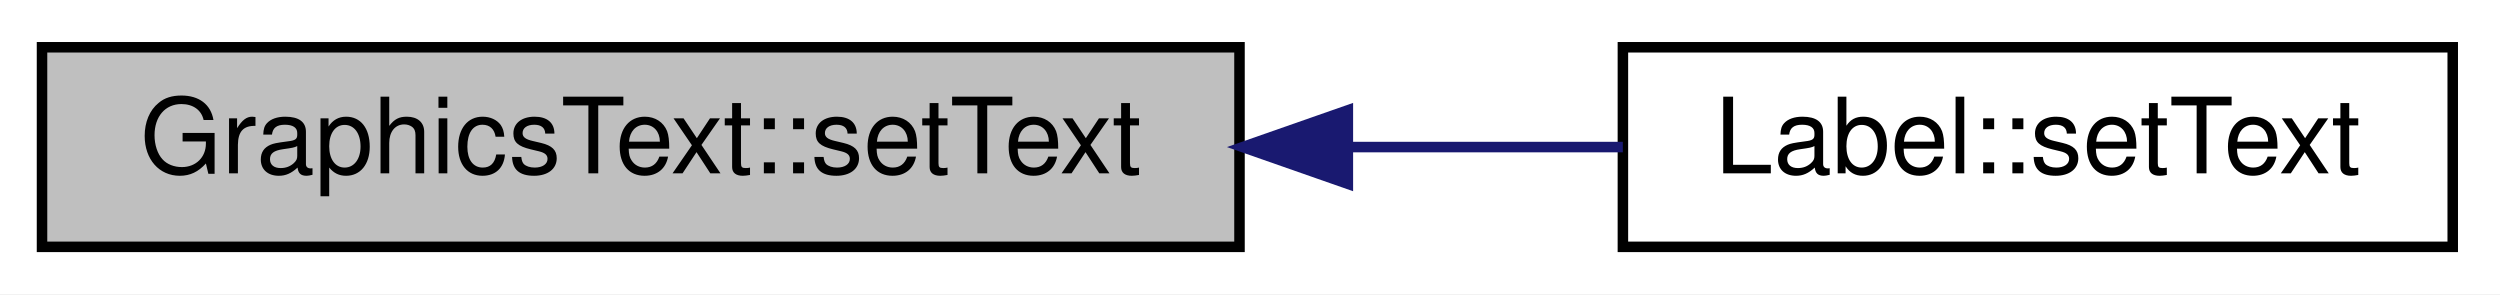
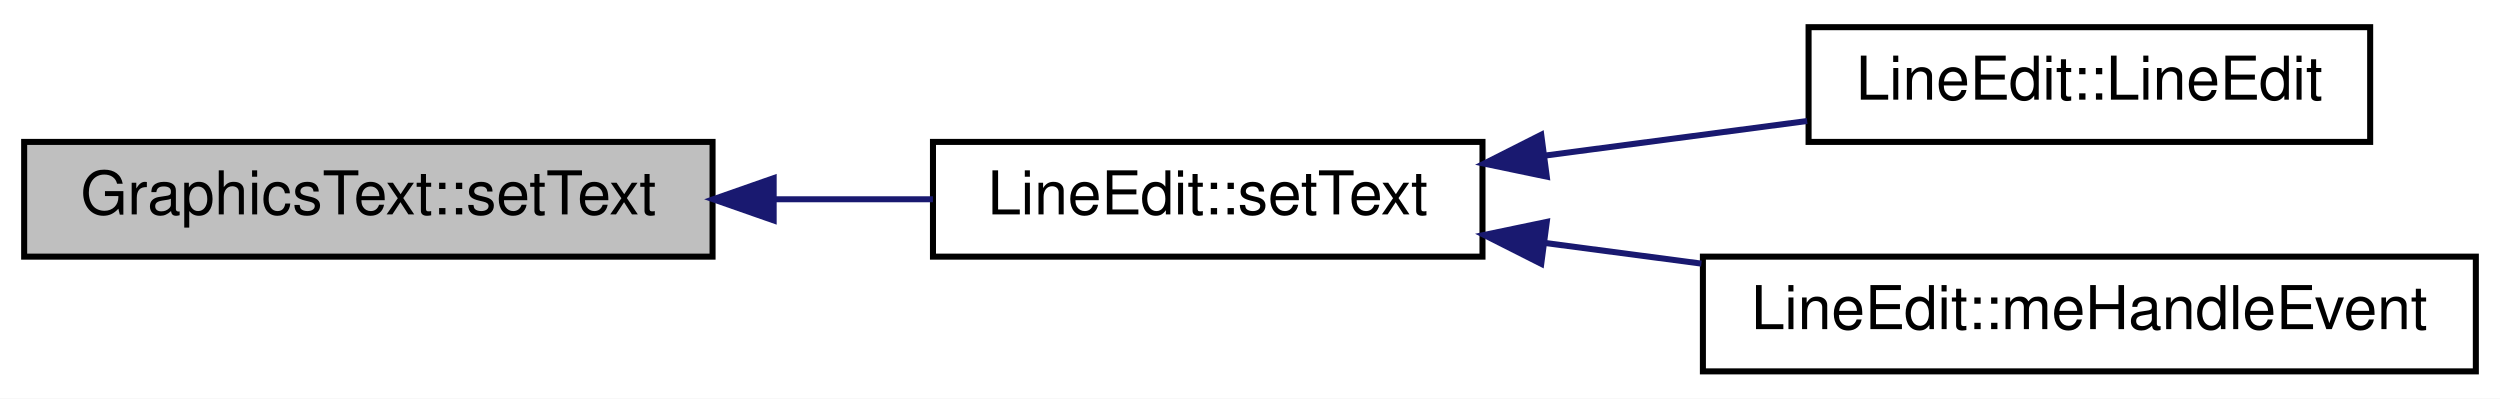
- <svg xmlns="http://www.w3.org/2000/svg" xmlns:xlink="http://www.w3.org/1999/xlink" width="238pt" height="28pt" viewBox="0.00 0.00 238.00 28.00">
-   <g id="graph0" class="graph" transform="scale(1 1) rotate(0) translate(4 24)">
-     <polygon fill="white" stroke="none" points="-4,4 -4,-24 234,-24 234,4 -4,4" />
+ <svg xmlns="http://www.w3.org/2000/svg" xmlns:xlink="http://www.w3.org/1999/xlink" width="414pt" height="66pt" viewBox="0.00 0.00 414.00 66.00">
+   <g id="graph0" class="graph" transform="scale(1 1) rotate(0) translate(4 62)">
+     <polygon fill="white" stroke="none" points="-4,4 -4,-62 410,-62 410,4 -4,4" />
    <g id="node1" class="node">
-       <polygon fill="#bfbfbf" stroke="black" points="0,-0.5 0,-19.5 114,-19.5 114,-0.5 0,-0.5" />
-       <text text-anchor="middle" x="57" y="-7.5" font-family="Helvetica,sans-Serif" font-size="10.00">GraphicsText::setText</text>
+       <polygon fill="#bfbfbf" stroke="black" points="0,-19.5 0,-38.5 114,-38.5 114,-19.5 0,-19.5" />
+       <text text-anchor="middle" x="57" y="-26.5" font-family="Helvetica,sans-Serif" font-size="10.00">GraphicsText::setText</text>
    </g>
    <g id="node2" class="node">
      <g id="a_node2">
-         <a xlink:href="class_label.html#a2bd65842919bc965ff8482407b34f097" target="_top" xlink:title="Label::setText">
-           <polygon fill="white" stroke="black" points="150.5,-0.5 150.5,-19.5 229.5,-19.5 229.5,-0.5 150.5,-0.5" />
-           <text text-anchor="middle" x="190" y="-7.5" font-family="Helvetica,sans-Serif" font-size="10.00">Label::setText</text>
+         <a xlink:href="class_line_edit.html#a636e2ac65a70dd82fcf02f863da5c446" target="_top" xlink:title="LineEdit::setText">
+           <polygon fill="white" stroke="black" points="150.5,-19.5 150.5,-38.5 241.5,-38.5 241.5,-19.5 150.5,-19.5" />
+           <text text-anchor="middle" x="196" y="-26.5" font-family="Helvetica,sans-Serif" font-size="10.00">LineEdit::setText</text>
        </a>
      </g>
    </g>
    <g id="edge1" class="edge">
-       <path fill="none" stroke="midnightblue" d="M124.39,-10C133.335,-10 142.259,-10 150.493,-10" />
-       <polygon fill="midnightblue" stroke="midnightblue" points="124.316,-6.5 114.316,-10 124.316,-13.5 124.316,-6.5" />
+       <path fill="none" stroke="midnightblue" d="M124.147,-29C133.079,-29 142.063,-29 150.493,-29" />
+       <polygon fill="midnightblue" stroke="midnightblue" points="124.118,-25.5 114.118,-29 124.118,-32.5 124.118,-25.5" />
+     </g>
+     <g id="node3" class="node">
+       <g id="a_node3">
+         <a xlink:href="class_line_edit.html#a04e1cd86821efe7570868ae397978186" target="_top" xlink:title="LineEdit::LineEdit">
+           <polygon fill="white" stroke="black" points="295.5,-38.5 295.5,-57.5 388.5,-57.5 388.5,-38.5 295.5,-38.5" />
+           <text text-anchor="middle" x="342" y="-45.5" font-family="Helvetica,sans-Serif" font-size="10.00">LineEdit::LineEdit</text>
+         </a>
+       </g>
+     </g>
+     <g id="edge2" class="edge">
+       <path fill="none" stroke="midnightblue" d="M251.976,-36.254C266.266,-38.139 281.505,-40.15 295.261,-41.965" />
+       <polygon fill="midnightblue" stroke="midnightblue" points="252.145,-32.746 241.773,-34.908 251.229,-39.686 252.145,-32.746" />
+     </g>
+     <g id="node4" class="node">
+       <g id="a_node4">
+         <a xlink:href="class_line_edit.html#a8d5e79e8a895901381e301d41d3d4343" target="_top" xlink:title="LineEdit::meHandleEvent">
+           <polygon fill="white" stroke="black" points="278,-0.5 278,-19.5 406,-19.5 406,-0.5 278,-0.5" />
+           <text text-anchor="middle" x="342" y="-7.5" font-family="Helvetica,sans-Serif" font-size="10.00">LineEdit::meHandleEvent</text>
+         </a>
+       </g>
+     </g>
+     <g id="edge3" class="edge">
+       <path fill="none" stroke="midnightblue" d="M251.887,-21.758C260.342,-20.642 269.132,-19.483 277.751,-18.345" />
+       <polygon fill="midnightblue" stroke="midnightblue" points="251.229,-18.314 241.773,-23.092 252.145,-25.254 251.229,-18.314" />
    </g>
  </g>
</svg>
